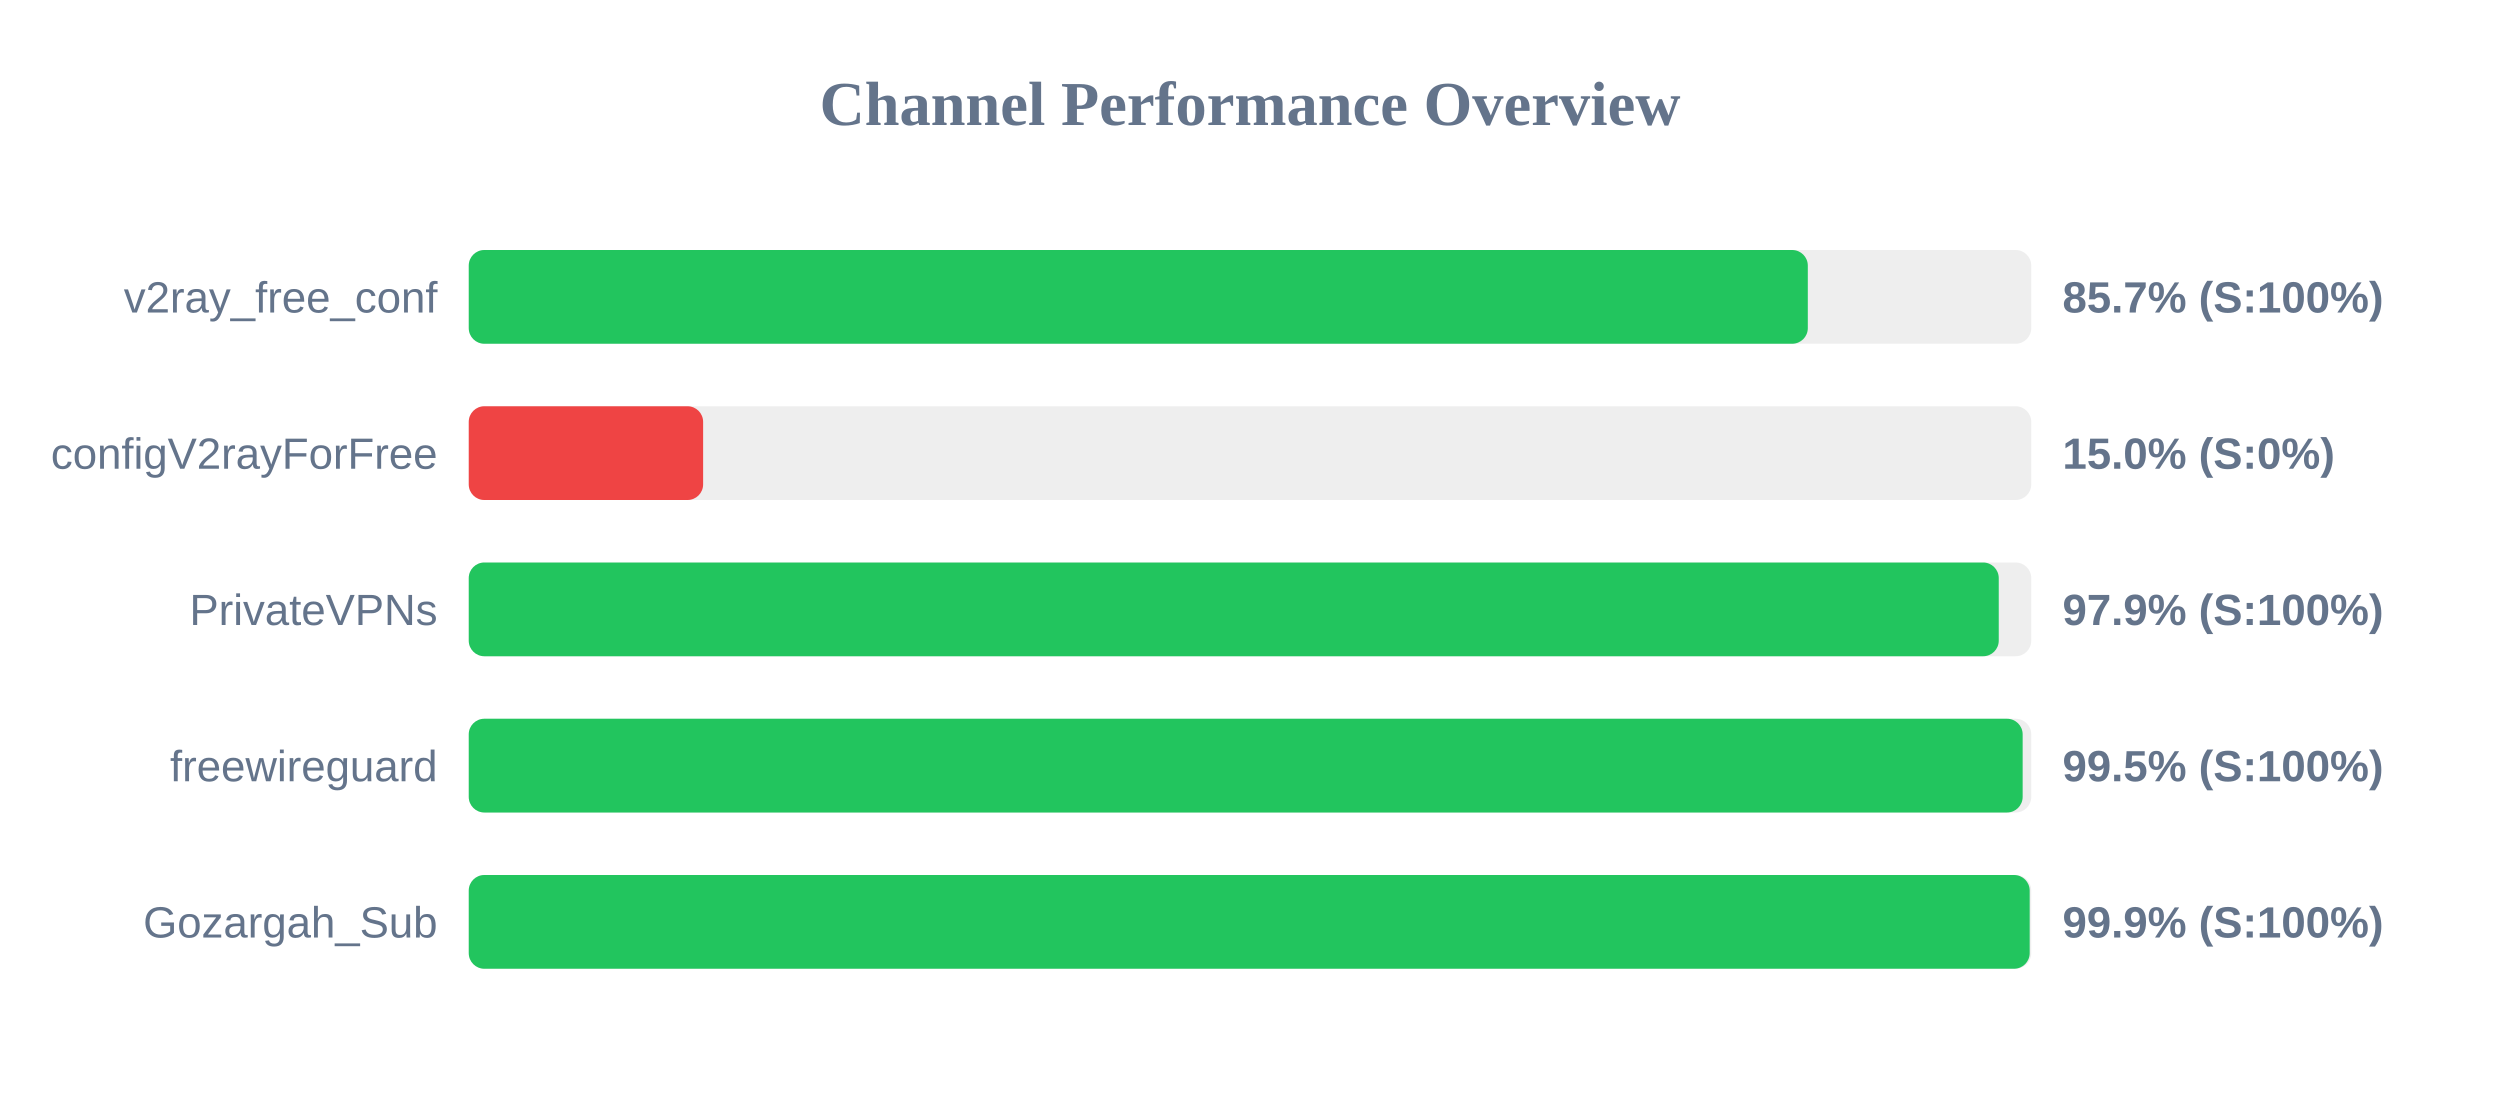
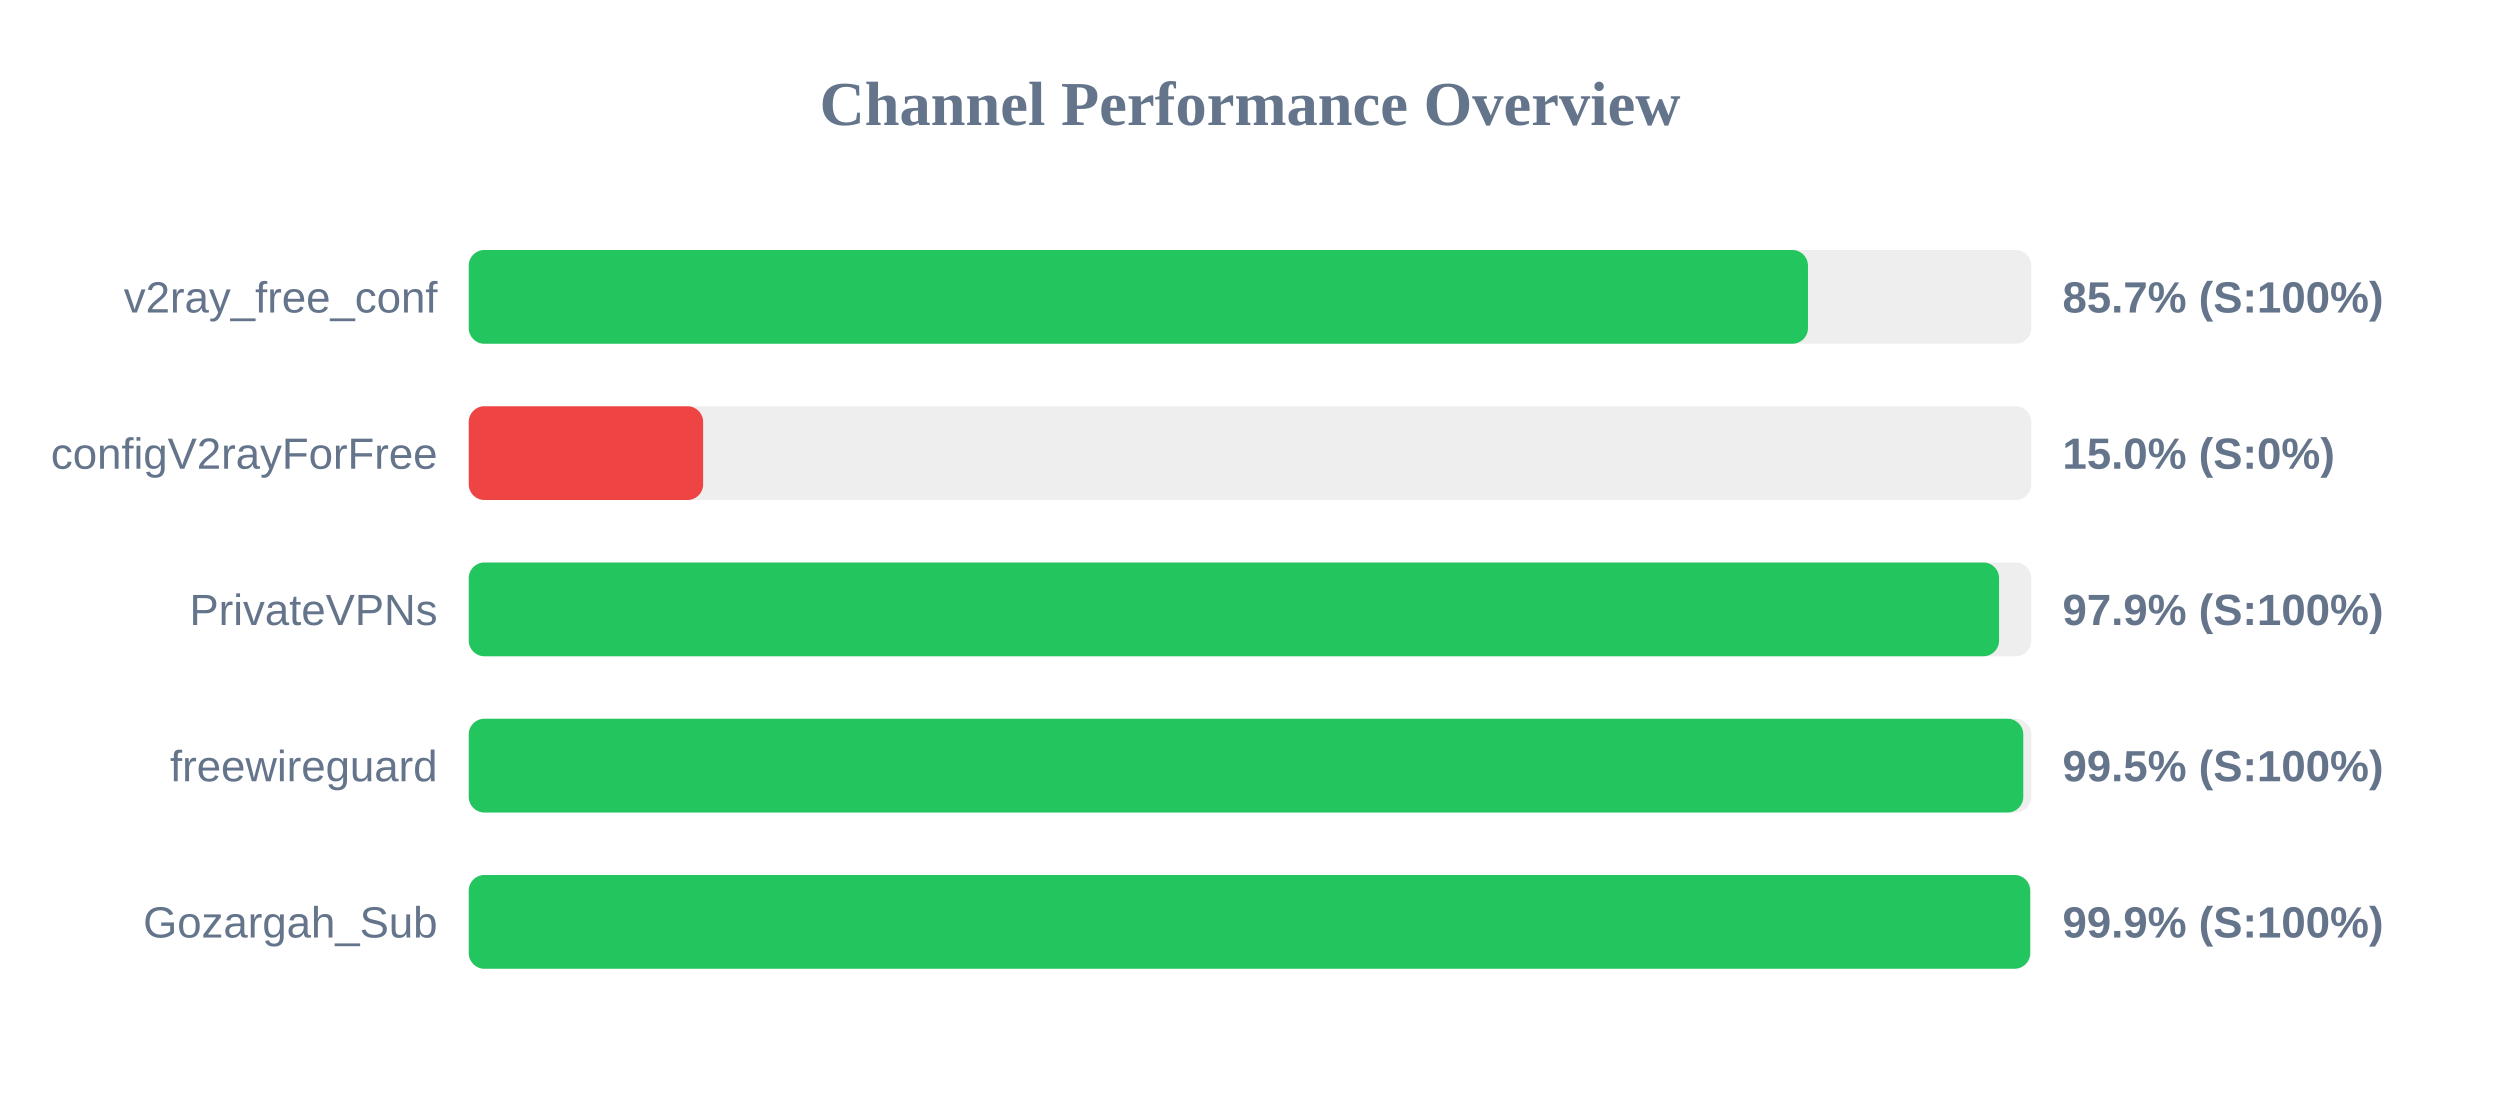
<svg xmlns="http://www.w3.org/2000/svg" width="800" height="350" version="1.1">
  <style>
        .row { font: 14px Arial; fill: #64748b; }
        .score { font: bold 14px Arial; fill: #64748b; }
    </style>
  <text x="400" y="40" text-anchor="middle" font-size="20px" font-weight="bold" fill="#64748b">Channel Performance Overview</text>
  <rect x="150" y="80" width="500" height="30" fill="#eee" rx="5" />
-   <rect x="150" y="80" width="428.5" height="30" fill="#22c55e" rx="5" />
+   <rect x="150" y="80" width="428.55" height="30" fill="#22c55e" rx="5" />
  <text x="140" y="100" text-anchor="end" class="row">v2ray_free_conf</text>
  <text x="660" y="100" text-anchor="start" class="score">85.7% (S:100%)</text>
  <rect x="150" y="130" width="500" height="30" fill="#eee" rx="5" />
  <rect x="150" y="130" width="75.0" height="30" fill="#ef4444" rx="5" />
  <text x="140" y="150" text-anchor="end" class="row">configV2rayForFree</text>
  <text x="660" y="150" text-anchor="start" class="score">15.0% (S:0%)</text>
  <rect x="150" y="180" width="500" height="30" fill="#eee" rx="5" />
-   <rect x="150" y="180" width="489.6" height="30" fill="#22c55e" rx="5" />
+   <rect x="150" y="180" width="489.7" height="30" fill="#22c55e" rx="5" />
  <text x="140" y="200" text-anchor="end" class="row">PrivateVPNs</text>
  <text x="660" y="200" text-anchor="start" class="score">97.9% (S:100%)</text>
  <rect x="150" y="230" width="500" height="30" fill="#eee" rx="5" />
-   <rect x="150" y="230" width="497.25" height="30" fill="#22c55e" rx="5" />
+   <rect x="150" y="230" width="497.45" height="30" fill="#22c55e" rx="5" />
  <text x="140" y="250" text-anchor="end" class="row">freewireguard</text>
  <text x="660" y="250" text-anchor="start" class="score">99.5% (S:100%)</text>
  <rect x="150" y="280" width="500" height="30" fill="#eee" rx="5" />
-   <rect x="150" y="280" width="499.5" height="30" fill="#22c55e" rx="5" />
+   <rect x="150" y="280" width="499.65" height="30" fill="#22c55e" rx="5" />
  <text x="140" y="300" text-anchor="end" class="row">Gozargah_Sub</text>
  <text x="660" y="300" text-anchor="start" class="score">99.9% (S:100%)</text>
</svg>
